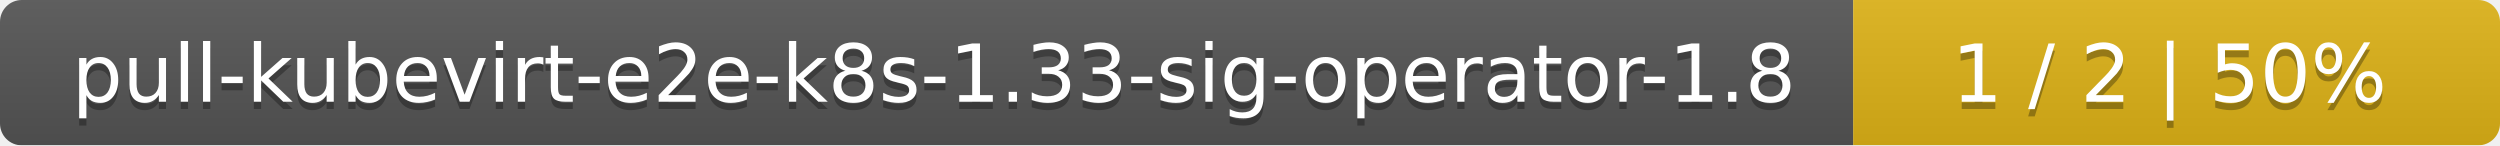
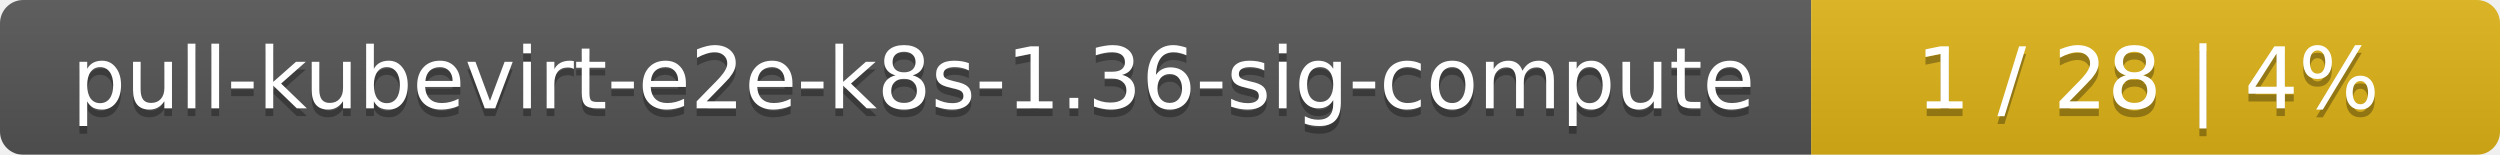
- <svg xmlns="http://www.w3.org/2000/svg" width="344" height="20">
+ <svg xmlns="http://www.w3.org/2000/svg" width="323" height="20">
  <linearGradient id="smooth" x2="0" y2="100%">
    <stop offset="0" stop-color="#bbb" stop-opacity=".1" />
    <stop offset="1" stop-opacity=".1" />
  </linearGradient>
  <mask id="round">
-     <rect width="344" height="20" rx="3" fill="#fff" />
+     <rect width="323" height="20" rx="3" fill="#fff" />
  </mask>
  <g mask="url(#round)">
-     <rect width="255" height="20" fill="#555" />
-     <rect x="255" width="89" height="20" fill="#dfb317" />
-     <rect width="344" height="20" fill="url(#smooth)" />
+     <rect width="234" height="20" fill="#555" />
+     <rect x="234" width="89" height="20" fill="#dfb317" />
+     <rect width="323" height="20" fill="url(#smooth)" />
  </g>
  <g fill="#fff" text-anchor="middle" font-family="DejaVu Sans,Verdana,Geneva,sans-serif" font-size="11">
-     <text x="128.5" y="15" fill="#010101" fill-opacity=".3">pull-kubevirt-e2e-k8s-1.33-sig-operator-1.8</text>
-     <text x="128.5" y="14">pull-kubevirt-e2e-k8s-1.33-sig-operator-1.8</text>
-     <text x="298.5" y="15" fill="#010101" fill-opacity=".3">1 / 2    |    50%</text>
-     <text x="298.5" y="14">1 / 2    |    50%</text>
+     <text x="118" y="15" fill="#010101" fill-opacity=".3">pull-kubevirt-e2e-k8s-1.36-sig-compute</text>
+     <text x="118" y="14">pull-kubevirt-e2e-k8s-1.36-sig-compute</text>
+     <text x="277.5" y="15" fill="#010101" fill-opacity=".3">1 / 28    |    4%</text>
+     <text x="277.5" y="14">1 / 28    |    4%</text>
  </g>
</svg>
